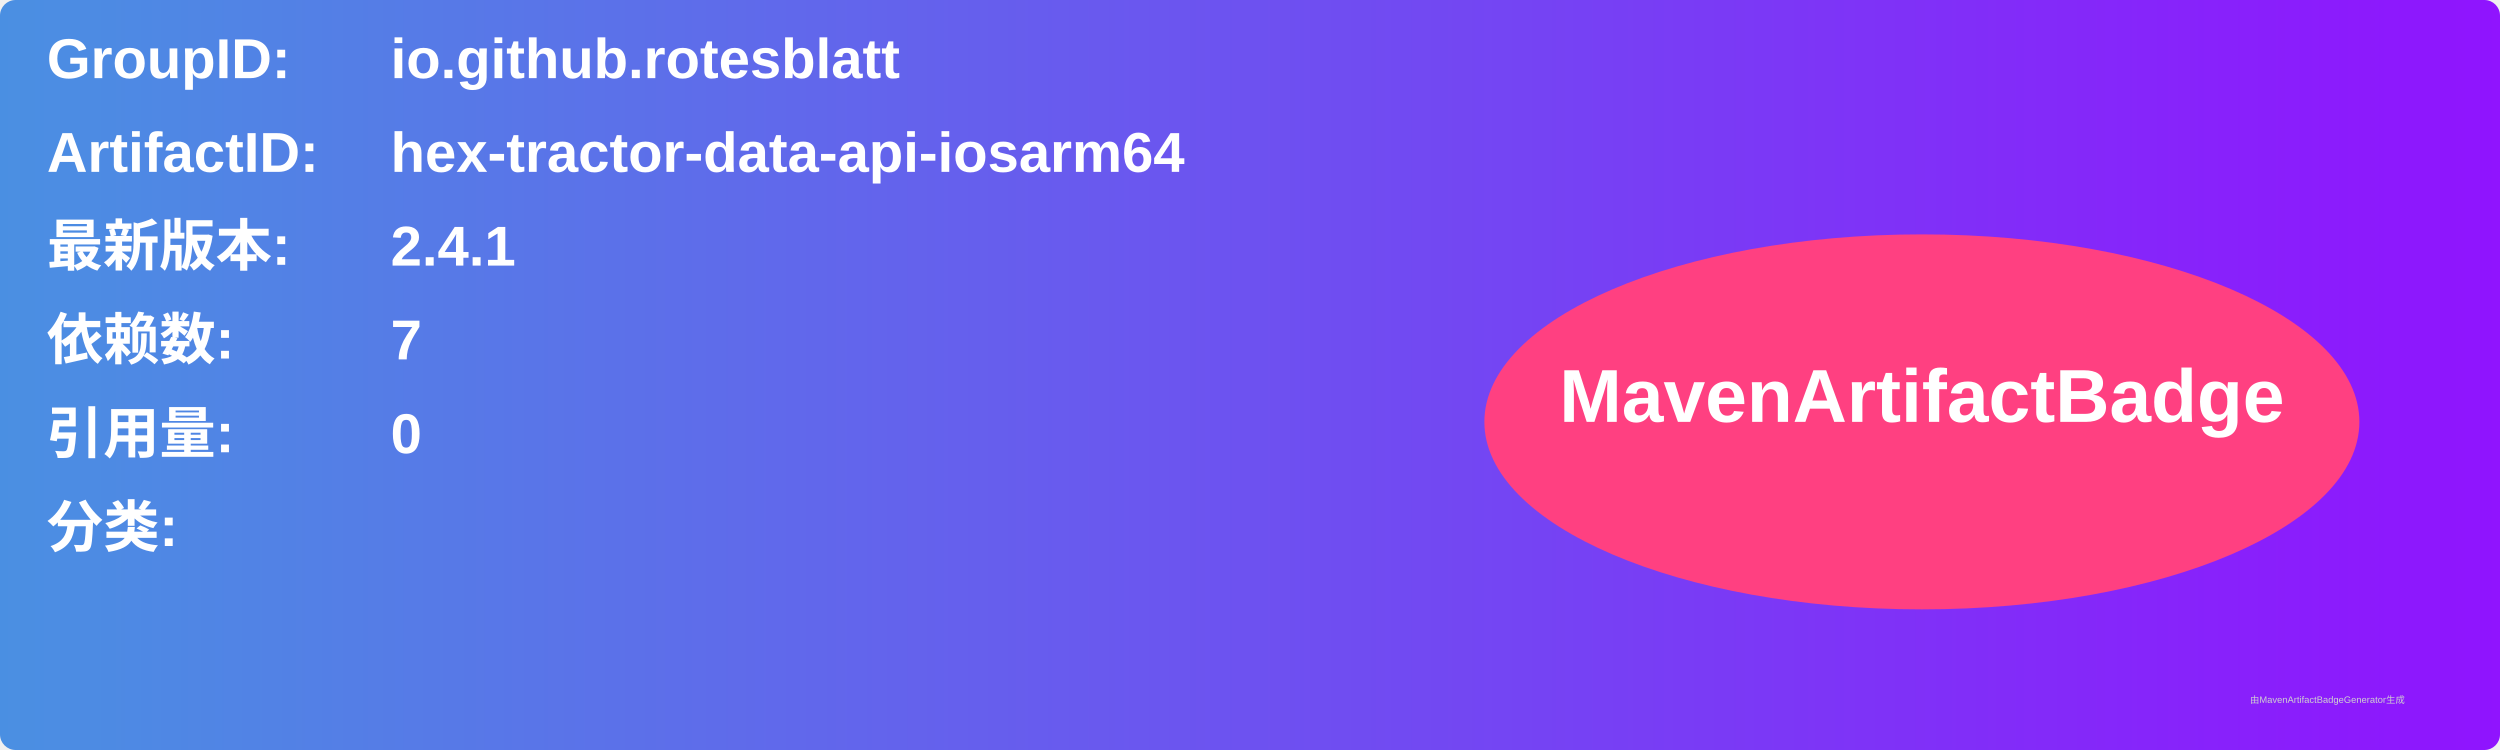
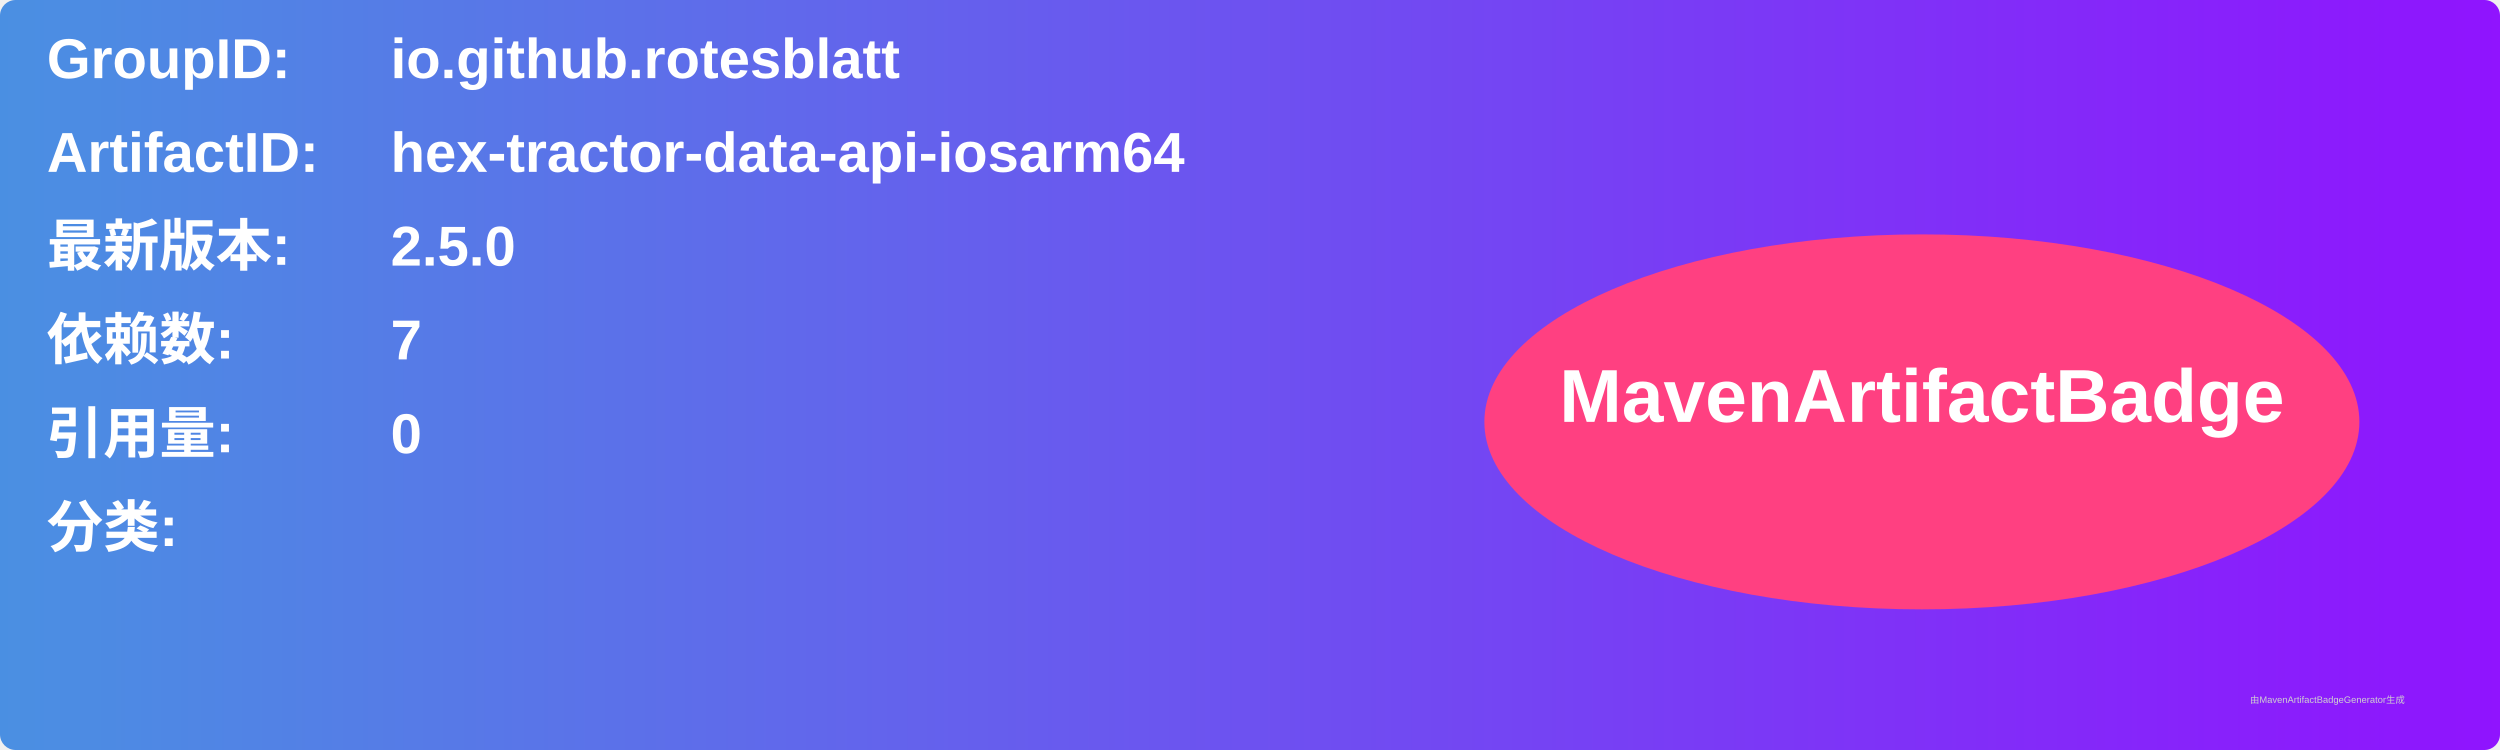
<svg xmlns="http://www.w3.org/2000/svg" width="800" height="240" viewBox="0 0 800 240">
  <linearGradient id="grad" x1="0%" y1="0%" x2="100%" y2="0%">
    <stop offset="0%" stop-color="#4a90e2" />
    <stop offset="100%" stop-color="#9013fe" />
  </linearGradient>
  <rect width="100%" height="100%" rx="5" ry="5" fill="url(#grad)" />
  <g transform="translate(15, 15)">
    <text x="0" y="10" font-family="Arial" font-size="18" fill="white" font-weight="bold" width="260">GroupID:</text>
    <text x="110" y="10" font-family="Arial" font-size="18" fill="white" font-weight="bold" width="460">io.github.rotesblatt</text>
    <text x="0" y="40" font-family="Arial" font-size="18" fill="white" font-weight="bold" width="260">ArtifactID:</text>
    <text x="110" y="40" font-family="Arial" font-size="18" fill="white" font-weight="bold" width="460">hex-tractor-data-api-iosarm64</text>
    <text x="0" y="70" font-family="Arial" font-size="18" fill="white" font-weight="bold">最新版本:</text>
    <text x="110" y="70" font-family="Arial" font-size="18" fill="white" font-weight="bold">
-       <tspan font-weight="bold">2.4.1</tspan>
+       <tspan font-weight="bold">2.5.0</tspan>
    </text>
    <text x="0" y="100" font-family="Arial" font-size="18" fill="white" font-weight="bold">依赖数: </text>
    <text x="110" y="100" font-family="Arial" font-size="18" fill="white">
      <tspan font-weight="bold">7</tspan>
    </text>
    <text x="0" y="130" font-family="Arial" font-size="18" fill="white" font-weight="bold">引用量: </text>
    <text x="110" y="130" font-family="Arial" font-size="18" fill="white">
      <tspan font-weight="bold">0</tspan>
    </text>
    <text x="0" y="160" font-family="Arial" font-size="18" fill="white" font-weight="bold">分类:</text>
    <text x="10" y="190" font-family="Arial" font-size="10" fill="white">
      <tspan font-weight="bold" />
    </text>
    <ellipse cx="600" cy="120" rx="140" ry="60" fill="#ff4081" />
    <text x="600" y="120" text-anchor="middle" font-family="Arial" font-size="24" fill="white" font-weight="bold">MavenArtifactBadge</text>
  </g>
  <text x="720" y="225" font-family="Arial" font-size="3" fill="#d0d0d0">由MavenArtifactBadgeGenerator生成</text>
</svg>
